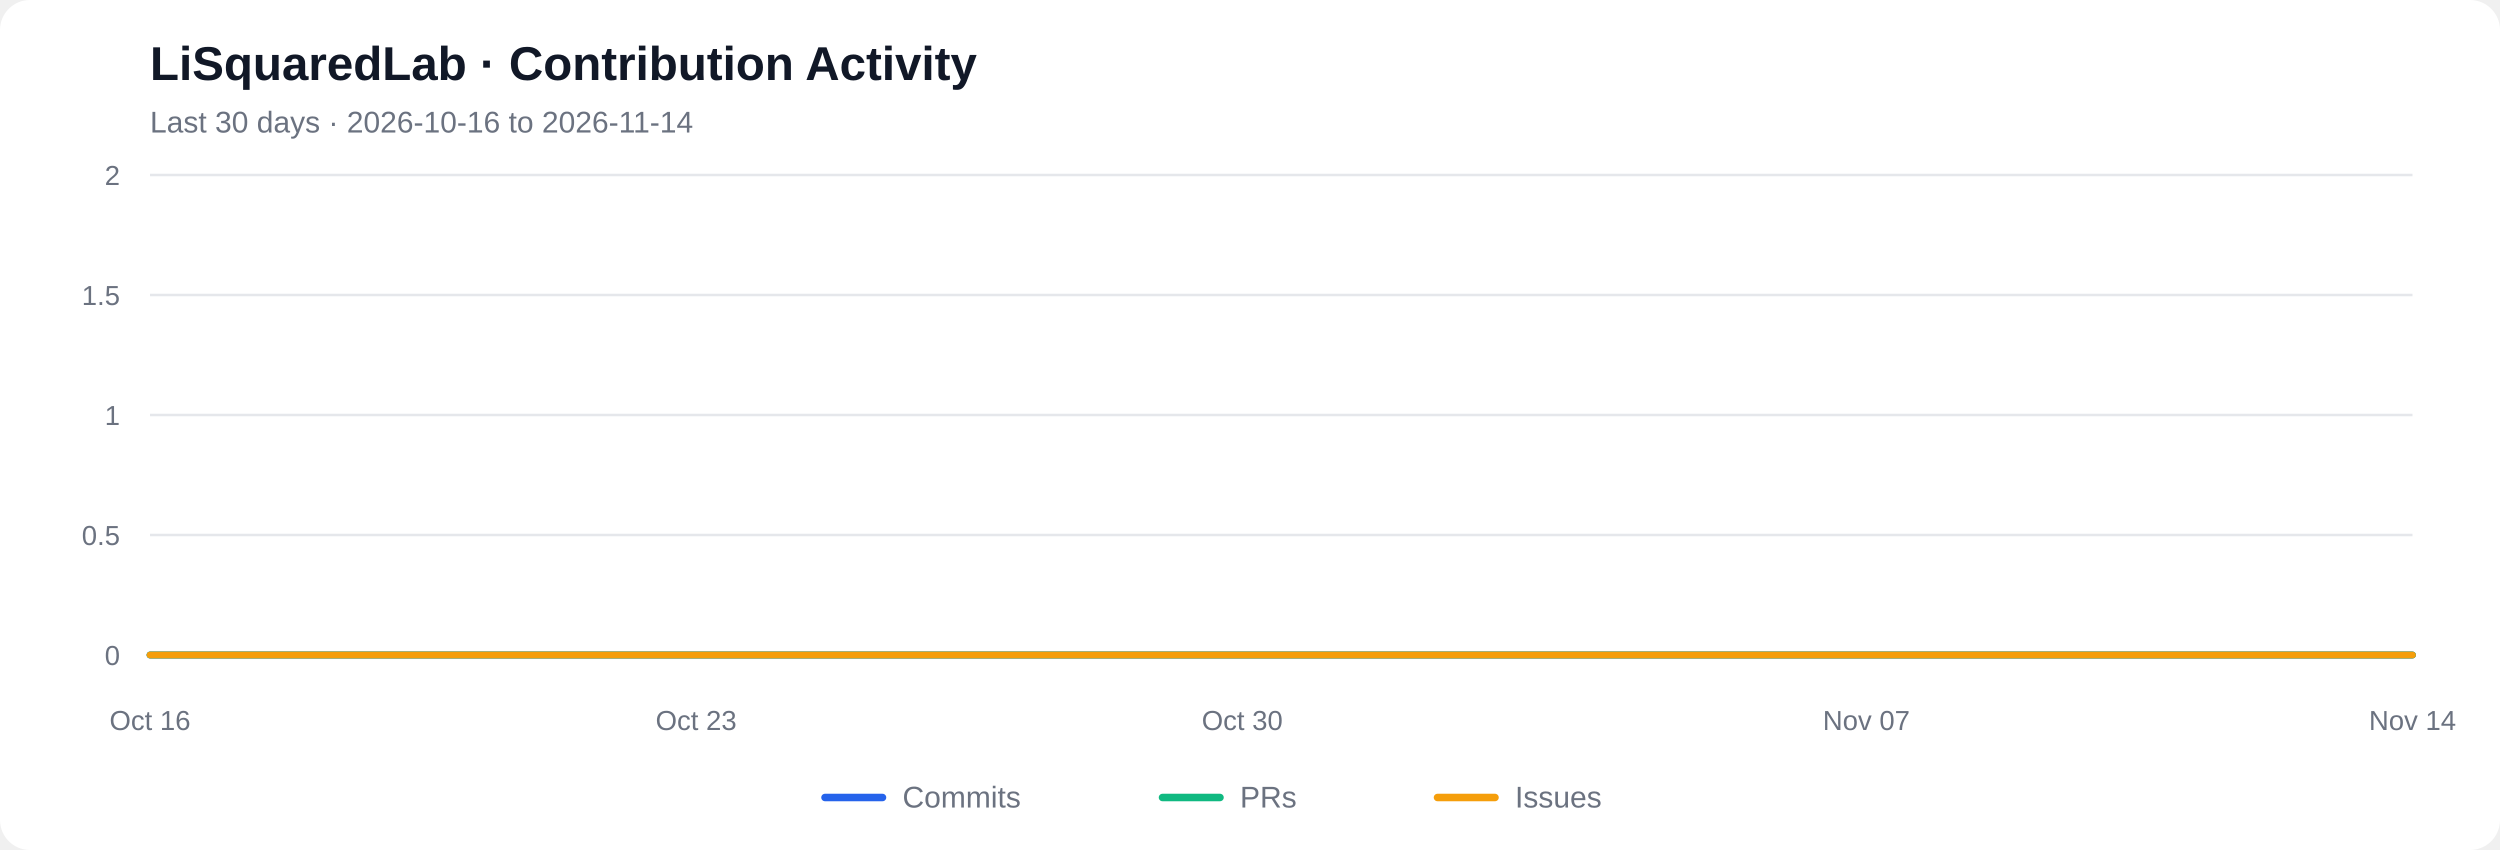
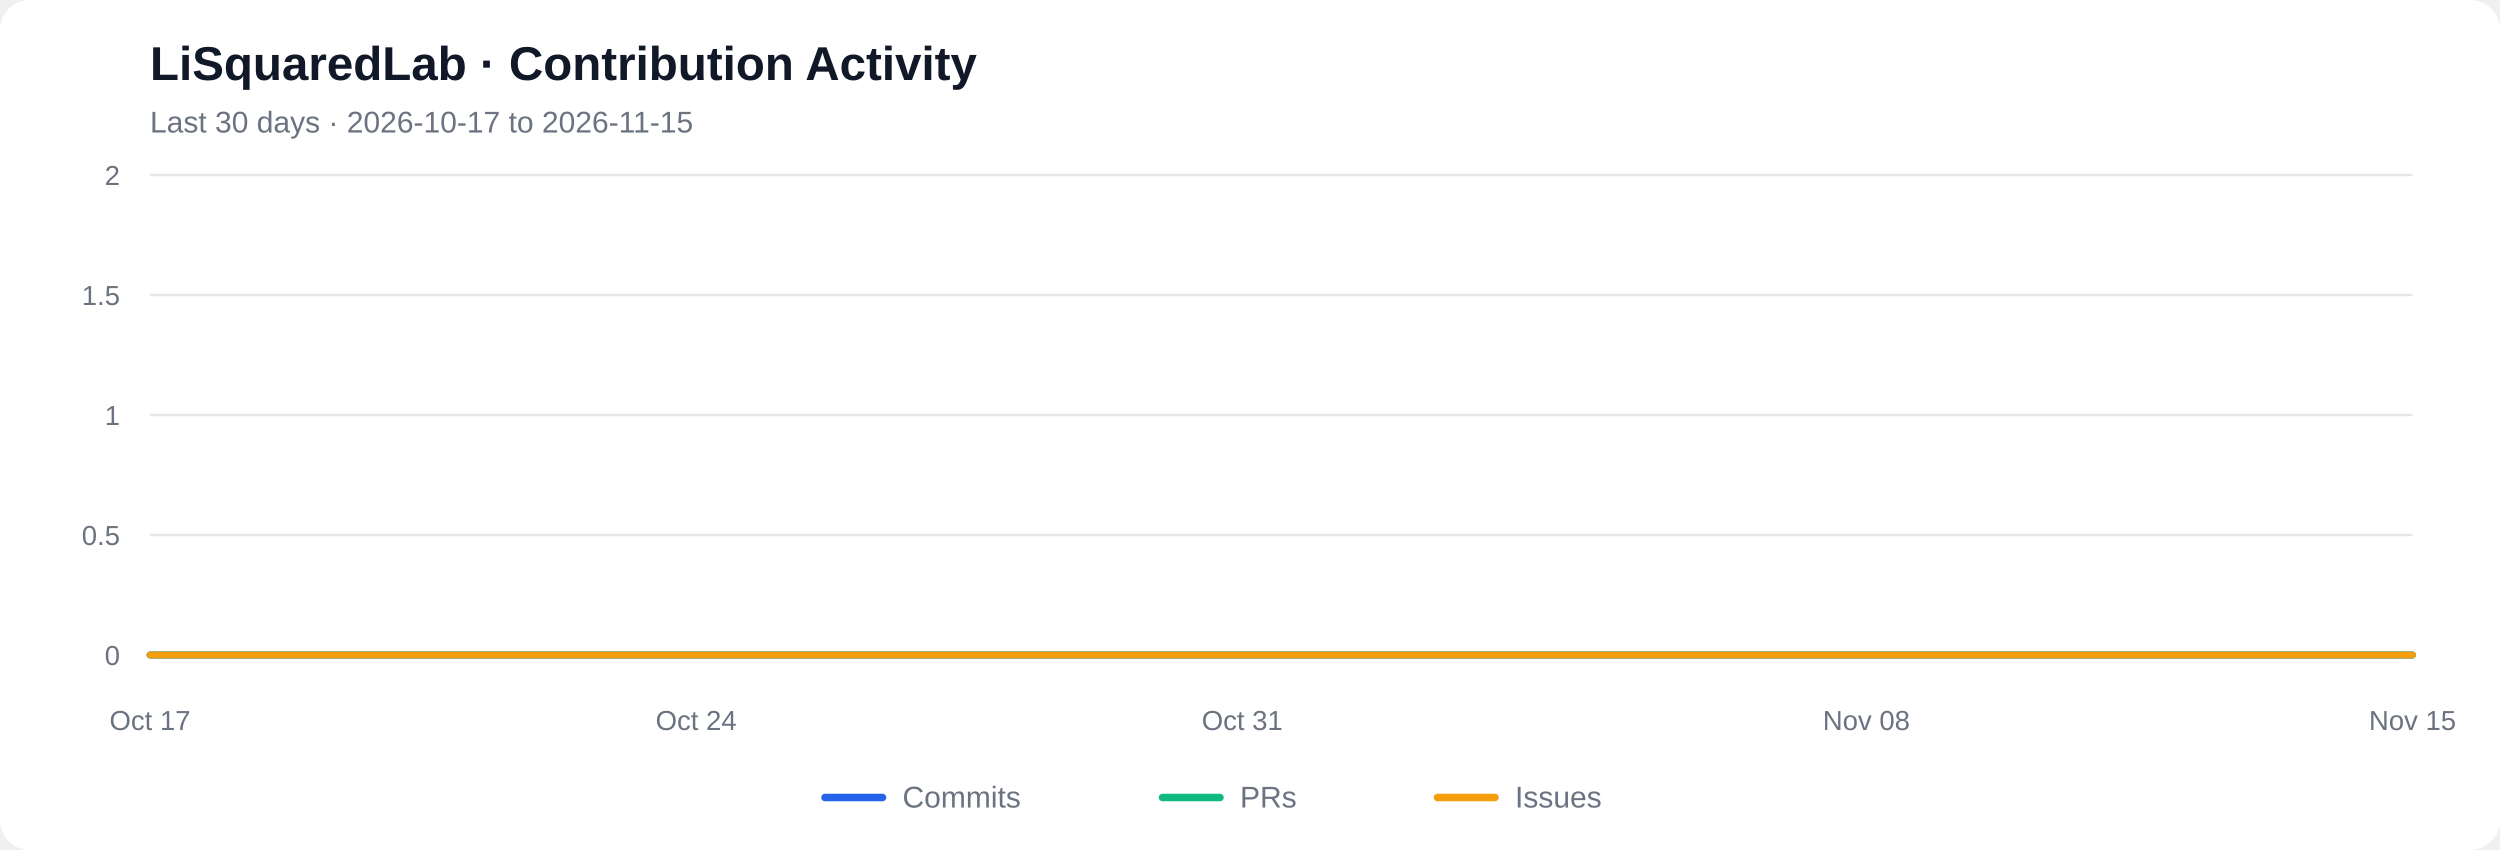
<svg xmlns="http://www.w3.org/2000/svg" viewBox="0 0 1000 340" role="img" aria-labelledby="chart-title chart-desc">
  <rect width="1000" height="340" rx="12" fill="#ffffff" />
  <text x="60" y="32" font-family="Arial, sans-serif" font-size="19" font-weight="600" fill="#111827">LiSquaredLab · Contribution Activity</text>
-   <text x="60" y="53" font-family="Arial, sans-serif" font-size="12" fill="#6b7280">Last 30 days  ·  2026-10-16 to 2026-11-14</text>
+   <text x="60" y="53" font-family="Arial, sans-serif" font-size="12" fill="#6b7280">Last 30 days  ·  2026-10-17 to 2026-11-15</text>
  <line x1="60" y1="262.00" x2="965" y2="262.00" stroke="#e5e7eb" stroke-width="1" />
  <text x="48" y="266.00" text-anchor="end" font-family="Arial, sans-serif" font-size="11" fill="#6b7280">0</text>
  <line x1="60" y1="214.00" x2="965" y2="214.00" stroke="#e5e7eb" stroke-width="1" />
  <text x="48" y="218.00" text-anchor="end" font-family="Arial, sans-serif" font-size="11" fill="#6b7280">0.5</text>
  <line x1="60" y1="166.00" x2="965" y2="166.00" stroke="#e5e7eb" stroke-width="1" />
  <text x="48" y="170.00" text-anchor="end" font-family="Arial, sans-serif" font-size="11" fill="#6b7280">1</text>
  <line x1="60" y1="118.00" x2="965" y2="118.00" stroke="#e5e7eb" stroke-width="1" />
  <text x="48" y="122.00" text-anchor="end" font-family="Arial, sans-serif" font-size="11" fill="#6b7280">1.5</text>
  <line x1="60" y1="70.00" x2="965" y2="70.00" stroke="#e5e7eb" stroke-width="1" />
  <text x="48" y="74.00" text-anchor="end" font-family="Arial, sans-serif" font-size="11" fill="#6b7280">2</text>
  <polyline fill="none" stroke="#2563eb" stroke-width="2.7" stroke-linecap="round" stroke-linejoin="round" points="60.00,262.00 91.21,262.00 122.41,262.00 153.62,262.00 184.83,262.00 216.03,262.00 247.24,262.00 278.45,262.00 309.66,262.00 340.86,262.00 372.07,262.00 403.28,262.00 434.48,262.00 465.69,262.00 496.90,262.00 528.10,262.00 559.31,262.00 590.52,262.00 621.72,262.00 652.93,262.00 684.14,262.00 715.34,262.00 746.55,262.00 777.76,262.00 808.97,262.00 840.17,262.00 871.38,262.00 902.59,262.00 933.79,262.00 965.00,262.00" />
  <polyline fill="none" stroke="#10b981" stroke-width="2.7" stroke-linecap="round" stroke-linejoin="round" points="60.00,262.00 91.21,262.00 122.41,262.00 153.62,262.00 184.83,262.00 216.03,262.00 247.24,262.00 278.45,262.00 309.66,262.00 340.86,262.00 372.07,262.00 403.28,262.00 434.48,262.00 465.69,262.00 496.90,262.00 528.10,262.00 559.31,262.00 590.52,262.00 621.72,262.00 652.93,262.00 684.14,262.00 715.34,262.00 746.55,262.00 777.76,262.00 808.97,262.00 840.17,262.00 871.38,262.00 902.59,262.00 933.79,262.00 965.00,262.00" />
  <polyline fill="none" stroke="#f59e0b" stroke-width="2.7" stroke-linecap="round" stroke-linejoin="round" points="60.00,262.00 91.21,262.00 122.41,262.00 153.62,262.00 184.83,262.00 216.03,262.00 247.24,262.00 278.45,262.00 309.66,262.00 340.86,262.00 372.07,262.00 403.28,262.00 434.48,262.00 465.69,262.00 496.90,262.00 528.10,262.00 559.31,262.00 590.52,262.00 621.72,262.00 652.93,262.00 684.14,262.00 715.34,262.00 746.55,262.00 777.76,262.00 808.97,262.00 840.17,262.00 871.38,262.00 902.59,262.00 933.79,262.00 965.00,262.00" />
-   <text x="60.00" y="292" text-anchor="middle" font-family="Arial, sans-serif" font-size="11" fill="#6b7280">Oct 16</text>
-   <text x="278.45" y="292" text-anchor="middle" font-family="Arial, sans-serif" font-size="11" fill="#6b7280">Oct 23</text>
-   <text x="496.90" y="292" text-anchor="middle" font-family="Arial, sans-serif" font-size="11" fill="#6b7280">Oct 30</text>
-   <text x="746.55" y="292" text-anchor="middle" font-family="Arial, sans-serif" font-size="11" fill="#6b7280">Nov 07</text>
-   <text x="965.00" y="292" text-anchor="middle" font-family="Arial, sans-serif" font-size="11" fill="#6b7280">Nov 14</text>
+   <text x="60.00" y="292" text-anchor="middle" font-family="Arial, sans-serif" font-size="11" fill="#6b7280">Oct 17</text>
+   <text x="278.45" y="292" text-anchor="middle" font-family="Arial, sans-serif" font-size="11" fill="#6b7280">Oct 24</text>
+   <text x="496.90" y="292" text-anchor="middle" font-family="Arial, sans-serif" font-size="11" fill="#6b7280">Oct 31</text>
+   <text x="746.55" y="292" text-anchor="middle" font-family="Arial, sans-serif" font-size="11" fill="#6b7280">Nov 08</text>
+   <text x="965.00" y="292" text-anchor="middle" font-family="Arial, sans-serif" font-size="11" fill="#6b7280">Nov 15</text>
  <line x1="330" y1="319" x2="353" y2="319" stroke="#2563eb" stroke-width="3" stroke-linecap="round" />
  <text x="361" y="323" font-family="Arial, sans-serif" font-size="12" fill="#6b7280">Commits</text>
  <line x1="465" y1="319" x2="488" y2="319" stroke="#10b981" stroke-width="3" stroke-linecap="round" />
  <text x="496" y="323" font-family="Arial, sans-serif" font-size="12" fill="#6b7280">PRs</text>
  <line x1="575" y1="319" x2="598" y2="319" stroke="#f59e0b" stroke-width="3" stroke-linecap="round" />
  <text x="606" y="323" font-family="Arial, sans-serif" font-size="12" fill="#6b7280">Issues</text>
</svg>
